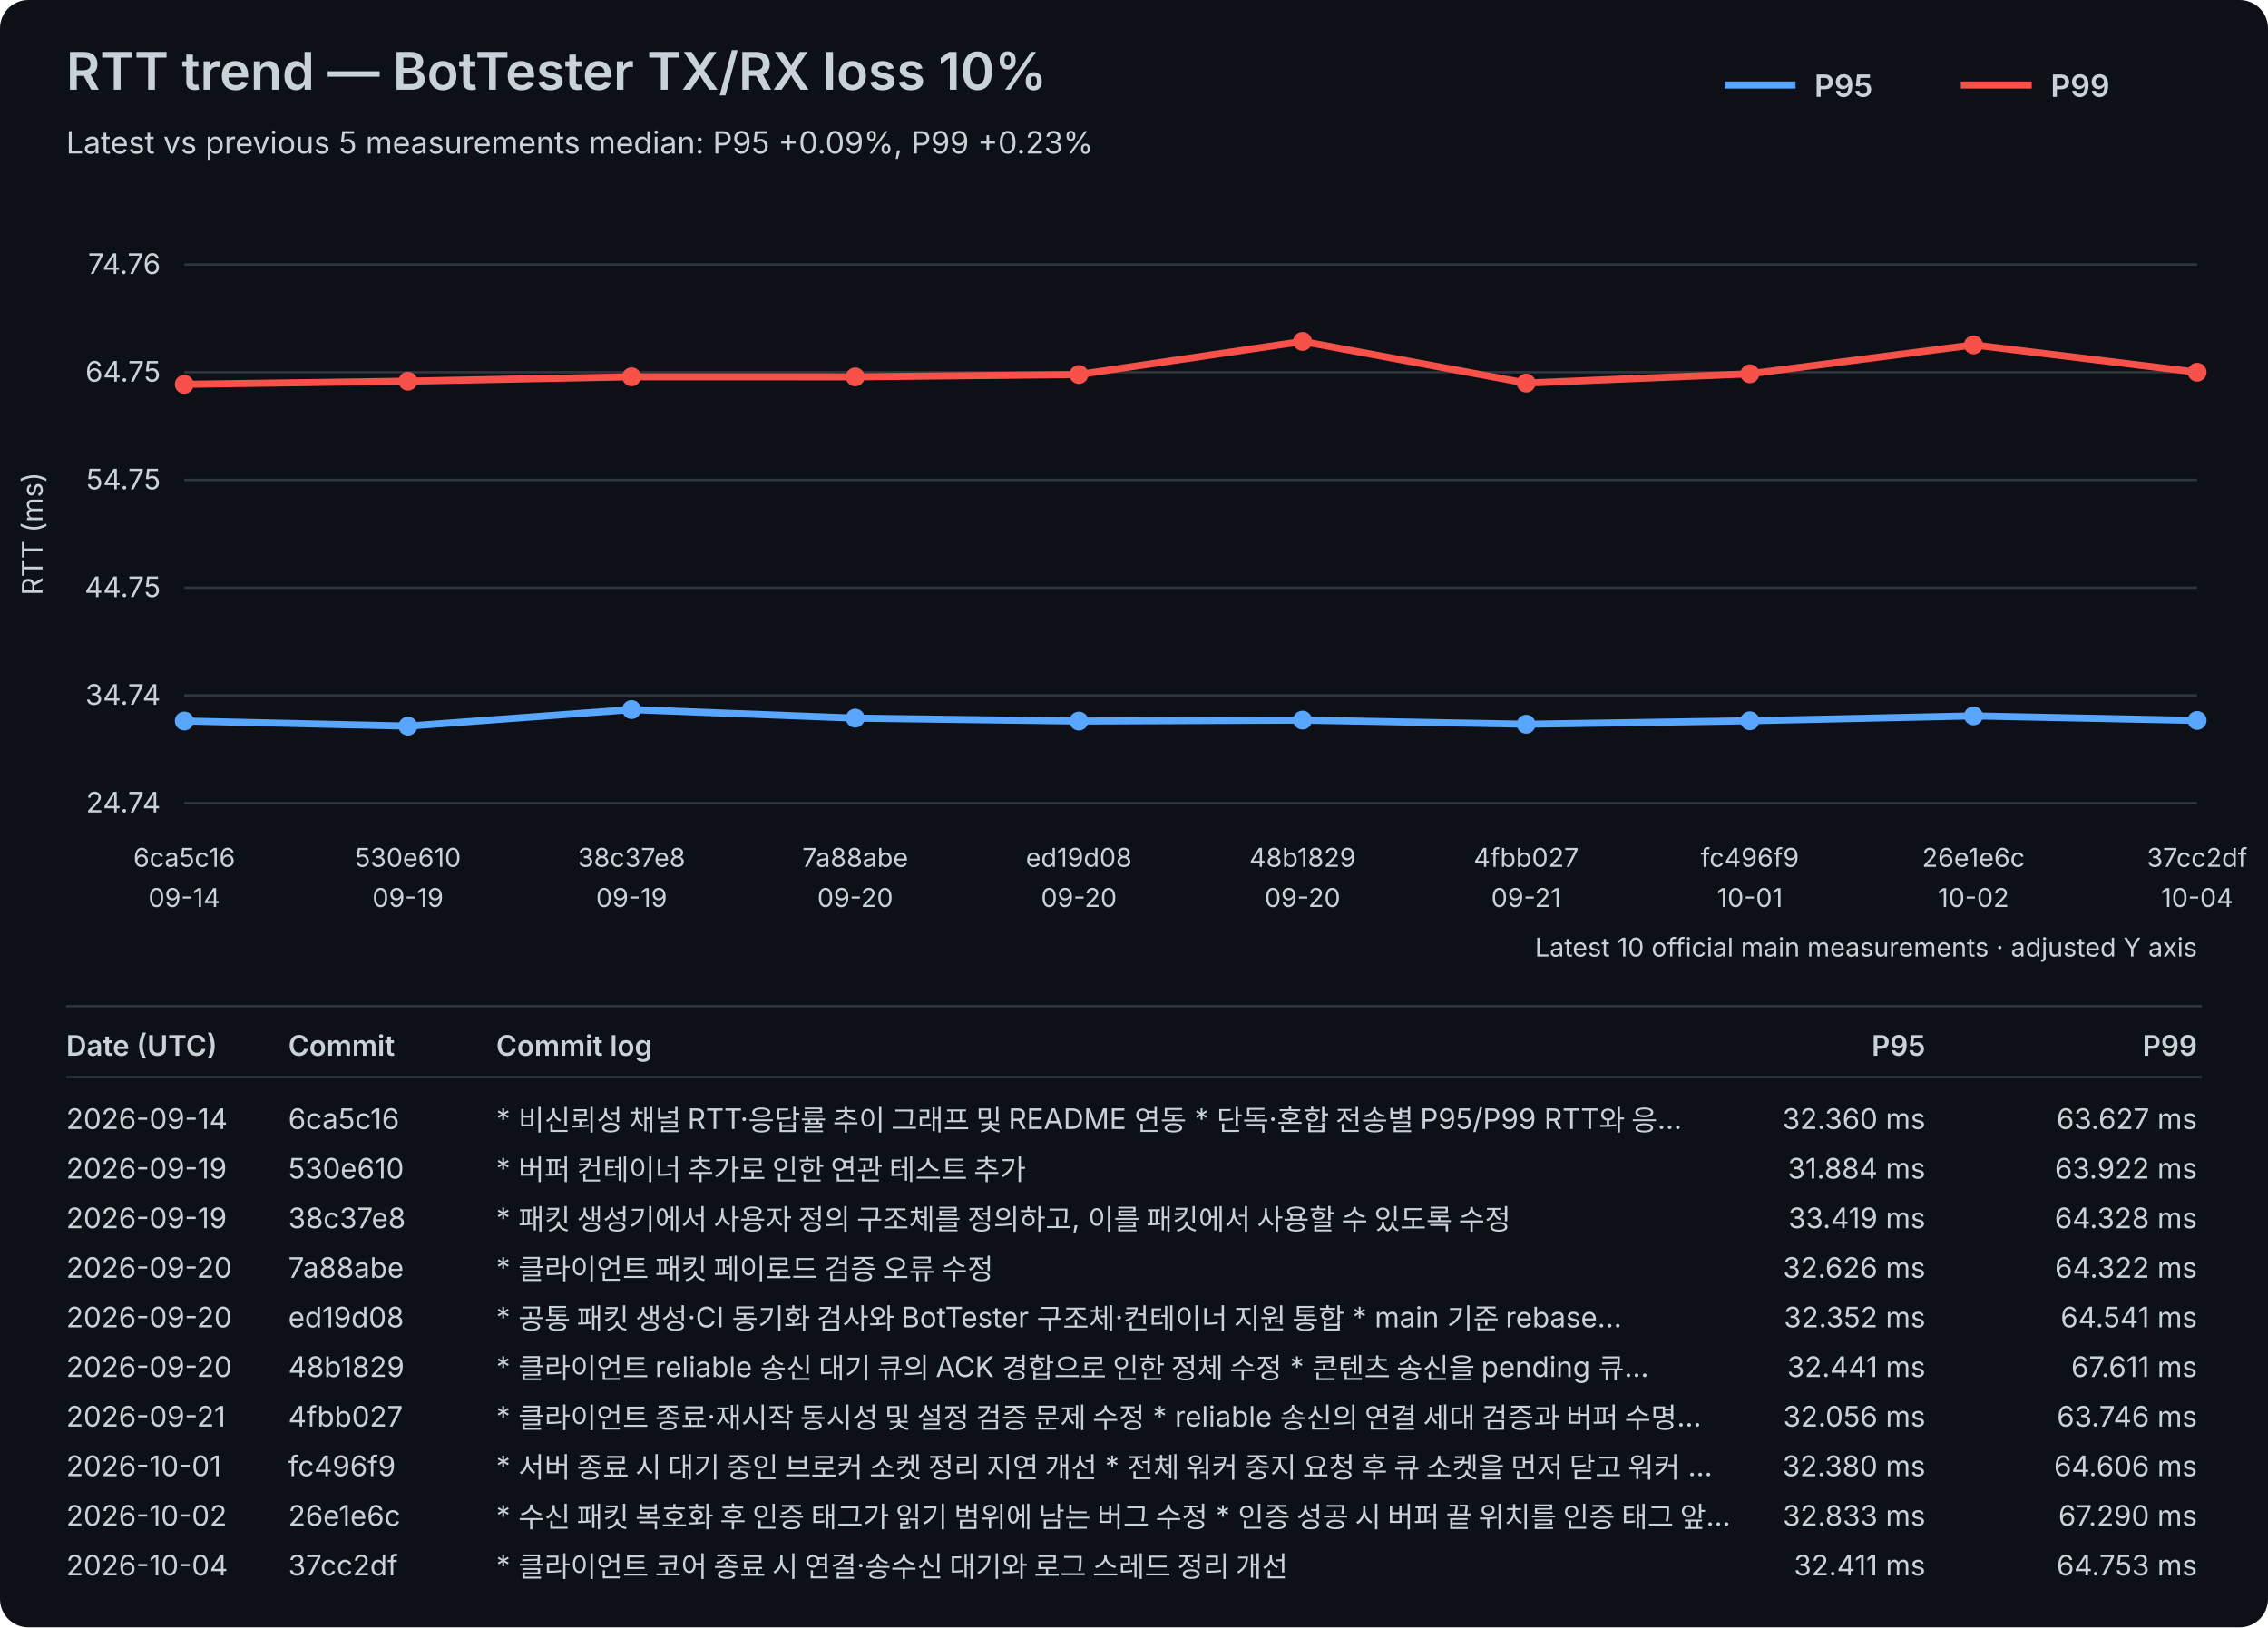
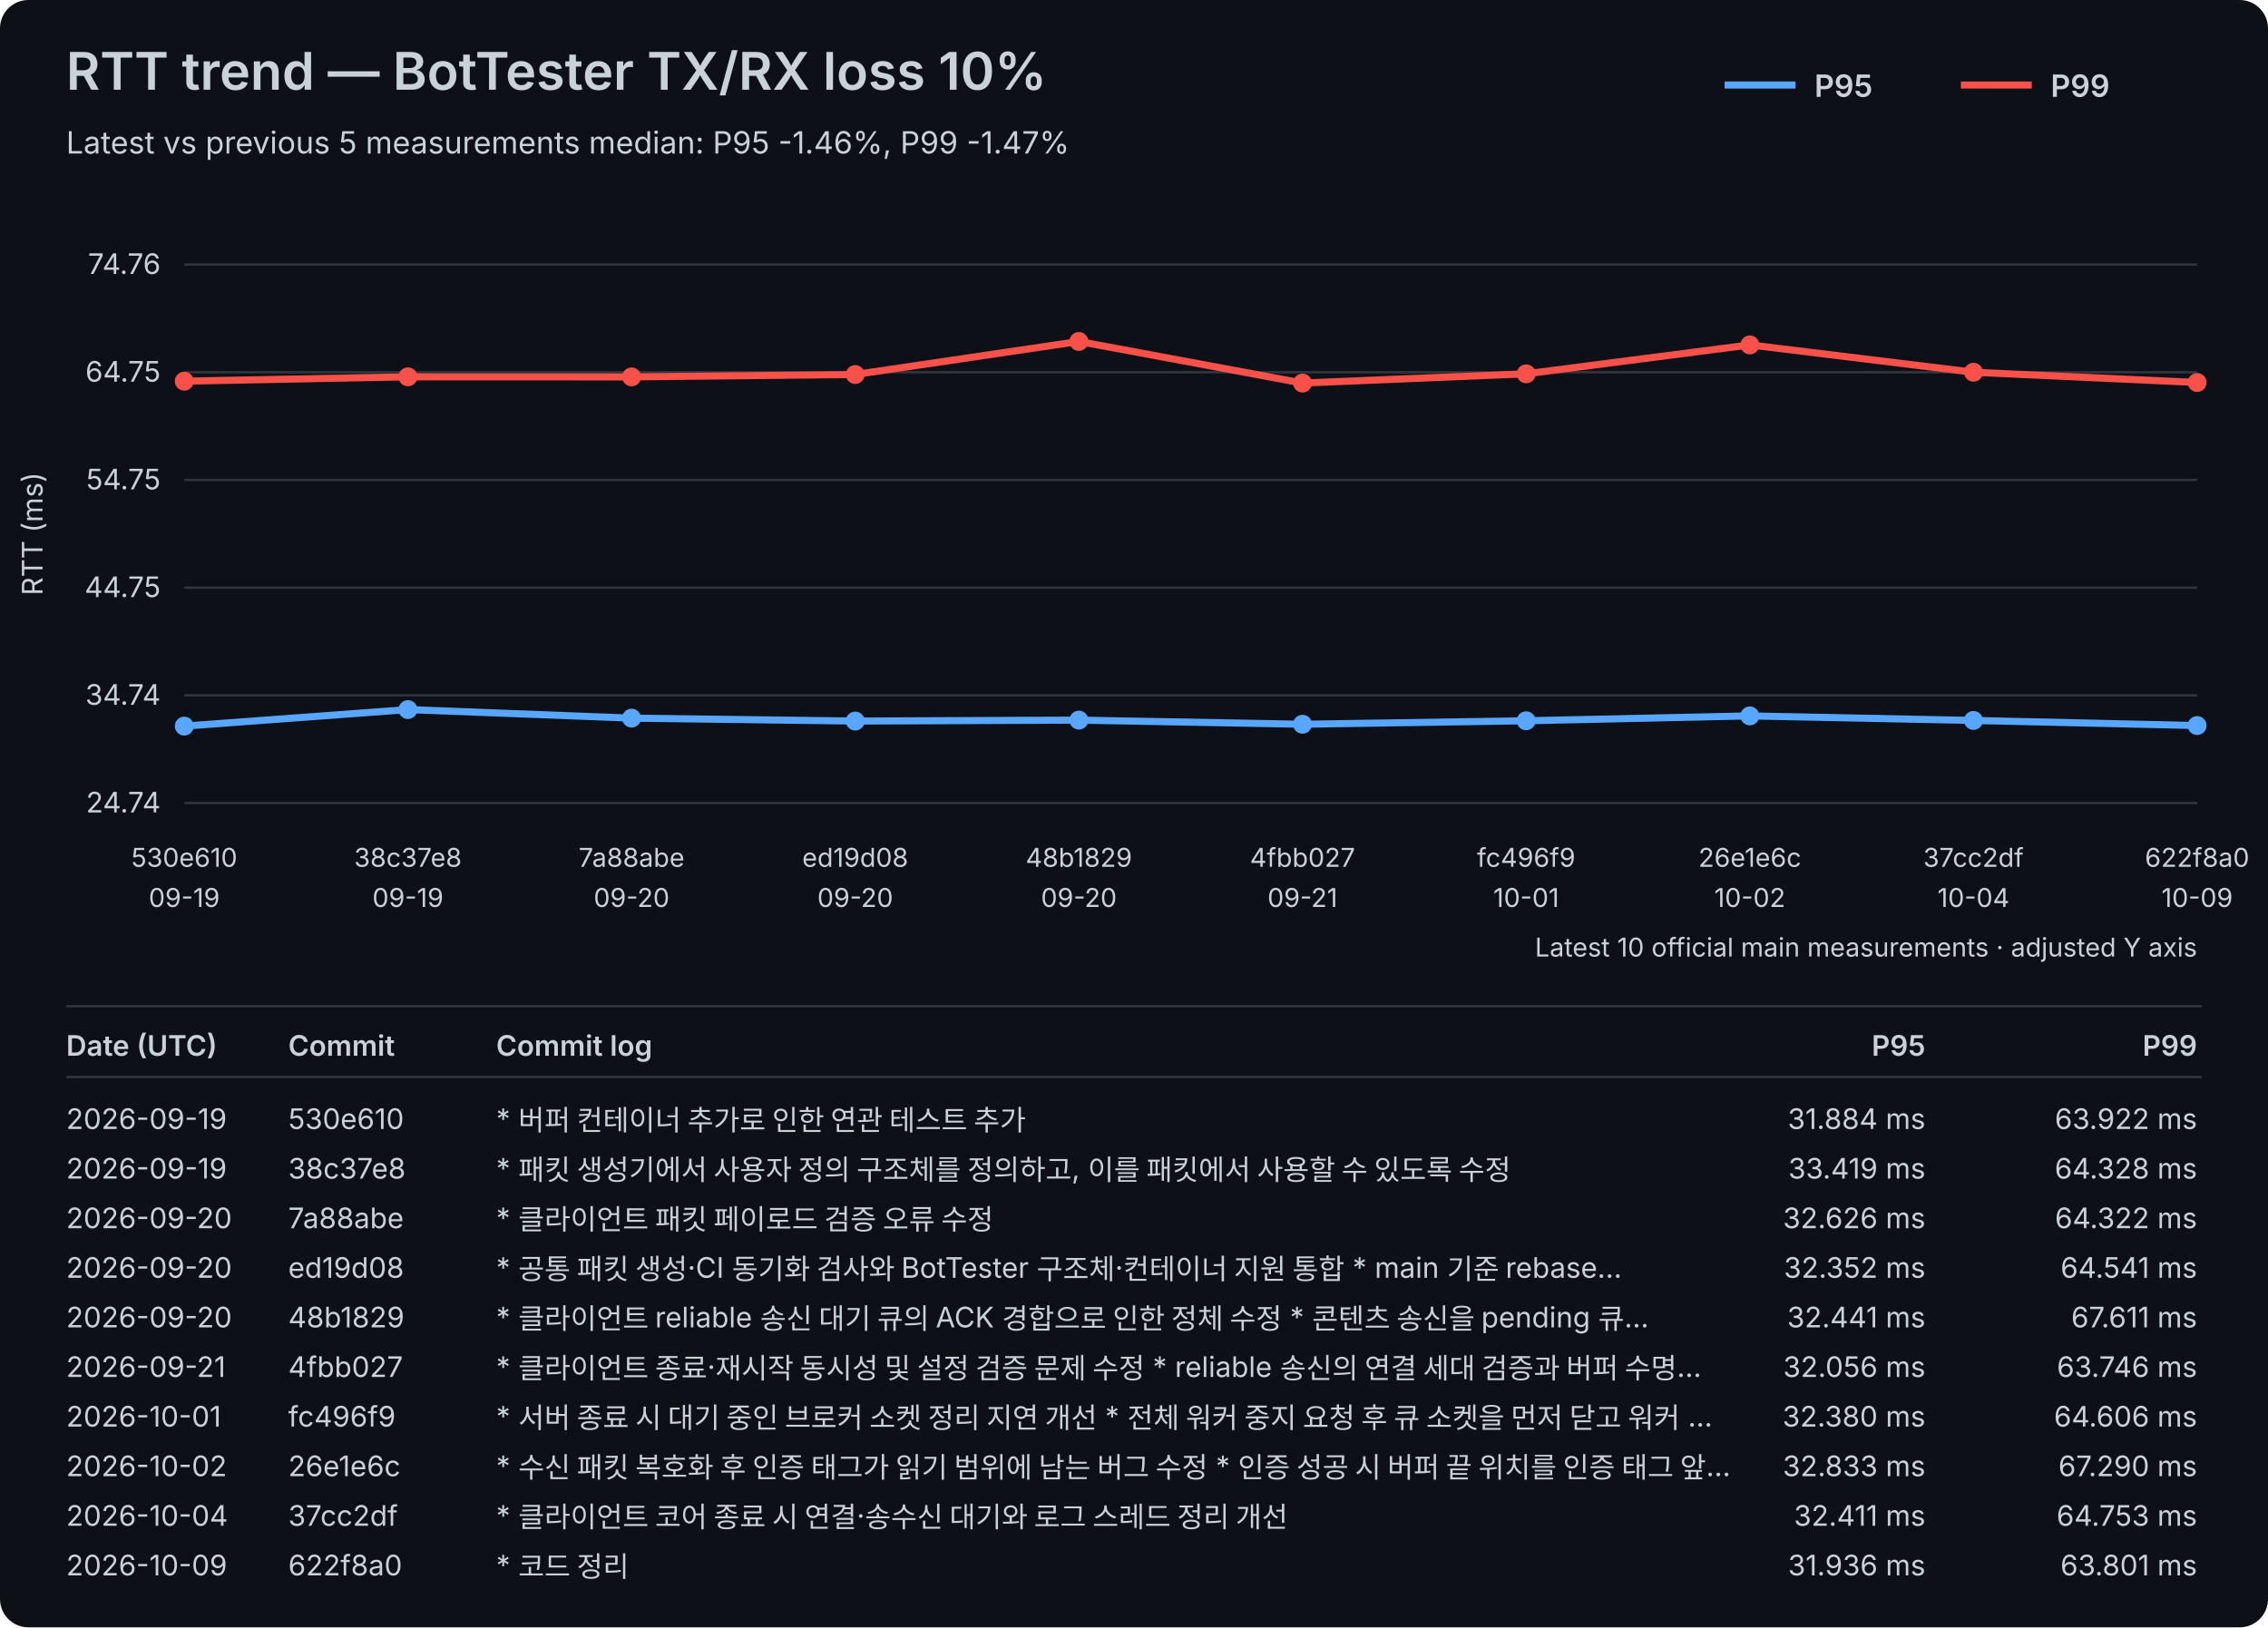
<svg xmlns="http://www.w3.org/2000/svg" width="960" height="689" viewBox="0 0 960 689">
  <rect width="100%" height="100%" fill="#0d1117" rx="12" />
  <style>text{font-family:-apple-system,BlinkMacSystemFont,"Segoe UI",sans-serif;fill:#c9d1d9}.axis{font-size:12px}.label{font-size:11px}.title{font-size:22px;font-weight:600}.subtitle{font-size:13px}.legend{font-size:13px;font-weight:600}.table-header{font-size:12px;font-weight:600}.table-row{font-size:12px}</style>
  <text x="28" y="38" class="title">RTT trend — BotTester TX/RX loss 10%</text>
-   <text x="28" y="65" class="subtitle">Latest vs previous 5 measurements median: P95 +0.09%, P99 +0.23%</text>
+   <text x="28" y="65" class="subtitle">Latest vs previous 5 measurements median: P95 -1.46%, P99 -1.47%</text>
  <line x1="730" y1="36" x2="760" y2="36" stroke="#58a6ff" stroke-width="3" />
  <text x="768" y="41" class="legend">P95</text>
  <line x1="830" y1="36" x2="860" y2="36" stroke="#f85149" stroke-width="3" />
  <text x="868" y="41" class="legend">P99</text>
  <line x1="78" y1="340.00" x2="930" y2="340.00" stroke="#30363d" stroke-width="1" />
  <text x="68" y="344.00" text-anchor="end" class="axis">24.74</text>
  <line x1="78" y1="294.40" x2="930" y2="294.40" stroke="#30363d" stroke-width="1" />
  <text x="68" y="298.40" text-anchor="end" class="axis">34.74</text>
  <line x1="78" y1="248.80" x2="930" y2="248.80" stroke="#30363d" stroke-width="1" />
  <text x="68" y="252.80" text-anchor="end" class="axis">44.75</text>
  <line x1="78" y1="203.20" x2="930" y2="203.20" stroke="#30363d" stroke-width="1" />
  <text x="68" y="207.20" text-anchor="end" class="axis">54.75</text>
  <line x1="78" y1="157.60" x2="930" y2="157.60" stroke="#30363d" stroke-width="1" />
  <text x="68" y="161.60" text-anchor="end" class="axis">64.75</text>
  <line x1="78" y1="112.00" x2="930" y2="112.00" stroke="#30363d" stroke-width="1" />
  <text x="68" y="116.00" text-anchor="end" class="axis">74.76</text>
  <text x="18" y="226.00" transform="rotate(-90 18 226.00)" text-anchor="middle" class="axis">RTT (ms)</text>
-   <text x="78.00" y="367" text-anchor="middle" class="label">6ca5c16</text>
-   <text x="78.00" y="384" text-anchor="middle" class="label">09-14</text>
-   <text x="172.67" y="367" text-anchor="middle" class="label">530e610</text>
+   <text x="78.00" y="367" text-anchor="middle" class="label">530e610</text>
+   <text x="78.00" y="384" text-anchor="middle" class="label">09-19</text>
+   <text x="172.67" y="367" text-anchor="middle" class="label">38c37e8</text>
  <text x="172.67" y="384" text-anchor="middle" class="label">09-19</text>
-   <text x="267.33" y="367" text-anchor="middle" class="label">38c37e8</text>
-   <text x="267.33" y="384" text-anchor="middle" class="label">09-19</text>
-   <text x="362.00" y="367" text-anchor="middle" class="label">7a88abe</text>
+   <text x="267.33" y="367" text-anchor="middle" class="label">7a88abe</text>
+   <text x="267.33" y="384" text-anchor="middle" class="label">09-20</text>
+   <text x="362.00" y="367" text-anchor="middle" class="label">ed19d08</text>
  <text x="362.00" y="384" text-anchor="middle" class="label">09-20</text>
-   <text x="456.67" y="367" text-anchor="middle" class="label">ed19d08</text>
+   <text x="456.67" y="367" text-anchor="middle" class="label">48b1829</text>
  <text x="456.67" y="384" text-anchor="middle" class="label">09-20</text>
-   <text x="551.33" y="367" text-anchor="middle" class="label">48b1829</text>
-   <text x="551.33" y="384" text-anchor="middle" class="label">09-20</text>
-   <text x="646.00" y="367" text-anchor="middle" class="label">4fbb027</text>
-   <text x="646.00" y="384" text-anchor="middle" class="label">09-21</text>
-   <text x="740.67" y="367" text-anchor="middle" class="label">fc496f9</text>
-   <text x="740.67" y="384" text-anchor="middle" class="label">10-01</text>
-   <text x="835.33" y="367" text-anchor="middle" class="label">26e1e6c</text>
-   <text x="835.33" y="384" text-anchor="middle" class="label">10-02</text>
-   <text x="930.00" y="367" text-anchor="middle" class="label">37cc2df</text>
-   <text x="930.00" y="384" text-anchor="middle" class="label">10-04</text>
-   <polyline points="78.00,305.26 172.67,307.43 267.33,300.43 362.00,304.05 456.67,305.29 551.33,304.89 646.00,306.64 740.67,305.17 835.33,303.10 930.00,305.03" fill="none" stroke="#58a6ff" stroke-width="3" stroke-linejoin="round" stroke-linecap="round" />
-   <circle cx="78.00" cy="305.26" r="4" fill="#58a6ff" />
-   <circle cx="172.67" cy="307.43" r="4" fill="#58a6ff" />
-   <circle cx="267.33" cy="300.43" r="4" fill="#58a6ff" />
-   <circle cx="362.00" cy="304.05" r="4" fill="#58a6ff" />
-   <circle cx="456.67" cy="305.29" r="4" fill="#58a6ff" />
-   <circle cx="551.33" cy="304.89" r="4" fill="#58a6ff" />
-   <circle cx="646.00" cy="306.64" r="4" fill="#58a6ff" />
-   <circle cx="740.67" cy="305.17" r="4" fill="#58a6ff" />
-   <circle cx="835.33" cy="303.10" r="4" fill="#58a6ff" />
-   <circle cx="930.00" cy="305.03" r="4" fill="#58a6ff" />
-   <polyline points="78.00,162.73 172.67,161.39 267.33,159.54 362.00,159.57 456.67,158.57 551.33,144.57 646.00,162.19 740.67,158.27 835.33,146.03 930.00,157.60" fill="none" stroke="#f85149" stroke-width="3" stroke-linejoin="round" stroke-linecap="round" />
-   <circle cx="78.00" cy="162.73" r="4" fill="#f85149" />
-   <circle cx="172.67" cy="161.39" r="4" fill="#f85149" />
-   <circle cx="267.33" cy="159.54" r="4" fill="#f85149" />
-   <circle cx="362.00" cy="159.57" r="4" fill="#f85149" />
-   <circle cx="456.67" cy="158.57" r="4" fill="#f85149" />
-   <circle cx="551.33" cy="144.57" r="4" fill="#f85149" />
-   <circle cx="646.00" cy="162.19" r="4" fill="#f85149" />
-   <circle cx="740.67" cy="158.27" r="4" fill="#f85149" />
-   <circle cx="835.33" cy="146.03" r="4" fill="#f85149" />
-   <circle cx="930.00" cy="157.60" r="4" fill="#f85149" />
+   <text x="551.33" y="367" text-anchor="middle" class="label">4fbb027</text>
+   <text x="551.33" y="384" text-anchor="middle" class="label">09-21</text>
+   <text x="646.00" y="367" text-anchor="middle" class="label">fc496f9</text>
+   <text x="646.00" y="384" text-anchor="middle" class="label">10-01</text>
+   <text x="740.67" y="367" text-anchor="middle" class="label">26e1e6c</text>
+   <text x="740.67" y="384" text-anchor="middle" class="label">10-02</text>
+   <text x="835.33" y="367" text-anchor="middle" class="label">37cc2df</text>
+   <text x="835.33" y="384" text-anchor="middle" class="label">10-04</text>
+   <text x="930.00" y="367" text-anchor="middle" class="label">622f8a0</text>
+   <text x="930.00" y="384" text-anchor="middle" class="label">10-09</text>
+   <polyline points="78.00,307.43 172.67,300.43 267.33,304.05 362.00,305.29 456.67,304.89 551.33,306.64 646.00,305.17 740.67,303.10 835.33,305.03 930.00,307.19" fill="none" stroke="#58a6ff" stroke-width="3" stroke-linejoin="round" stroke-linecap="round" />
+   <circle cx="78.00" cy="307.43" r="4" fill="#58a6ff" />
+   <circle cx="172.67" cy="300.43" r="4" fill="#58a6ff" />
+   <circle cx="267.33" cy="304.05" r="4" fill="#58a6ff" />
+   <circle cx="362.00" cy="305.29" r="4" fill="#58a6ff" />
+   <circle cx="456.67" cy="304.89" r="4" fill="#58a6ff" />
+   <circle cx="551.33" cy="306.64" r="4" fill="#58a6ff" />
+   <circle cx="646.00" cy="305.17" r="4" fill="#58a6ff" />
+   <circle cx="740.67" cy="303.10" r="4" fill="#58a6ff" />
+   <circle cx="835.33" cy="305.03" r="4" fill="#58a6ff" />
+   <circle cx="930.00" cy="307.19" r="4" fill="#58a6ff" />
+   <polyline points="78.00,161.39 172.67,159.54 267.33,159.57 362.00,158.57 456.67,144.57 551.33,162.19 646.00,158.27 740.67,146.03 835.33,157.60 930.00,161.94" fill="none" stroke="#f85149" stroke-width="3" stroke-linejoin="round" stroke-linecap="round" />
+   <circle cx="78.00" cy="161.39" r="4" fill="#f85149" />
+   <circle cx="172.67" cy="159.54" r="4" fill="#f85149" />
+   <circle cx="267.33" cy="159.57" r="4" fill="#f85149" />
+   <circle cx="362.00" cy="158.57" r="4" fill="#f85149" />
+   <circle cx="456.67" cy="144.57" r="4" fill="#f85149" />
+   <circle cx="551.33" cy="162.19" r="4" fill="#f85149" />
+   <circle cx="646.00" cy="158.27" r="4" fill="#f85149" />
+   <circle cx="740.67" cy="146.03" r="4" fill="#f85149" />
+   <circle cx="835.33" cy="157.60" r="4" fill="#f85149" />
+   <circle cx="930.00" cy="161.94" r="4" fill="#f85149" />
  <text x="930" y="405" text-anchor="end" class="label">Latest 10 official main measurements · adjusted Y axis</text>
  <line x1="28" y1="426" x2="932" y2="426" stroke="#30363d" stroke-width="1" />
  <text x="28" y="447" class="table-header">Date (UTC)</text>
  <text x="122" y="447" class="table-header">Commit</text>
  <text x="210" y="447" class="table-header">Commit log</text>
  <text x="815" y="447" text-anchor="end" class="table-header">P95</text>
  <text x="930" y="447" text-anchor="end" class="table-header">P99</text>
  <line x1="28" y1="456" x2="932" y2="456" stroke="#30363d" stroke-width="1" />
-   <text x="28" y="478" class="table-row">2026-09-14</text>
-   <text x="122" y="478" class="table-row">6ca5c16</text>
-   <text x="210" y="478" class="table-row">* 비신뢰성 채널 RTT·응답률 추이 그래프 및 README 연동   * 단독·혼합 전송별 P95/P99 RTT와 응…</text>
-   <text x="815" y="478" text-anchor="end" class="table-row">32.360 ms</text>
-   <text x="930" y="478" text-anchor="end" class="table-row">63.627 ms</text>
+   <text x="28" y="478" class="table-row">2026-09-19</text>
+   <text x="122" y="478" class="table-row">530e610</text>
+   <text x="210" y="478" class="table-row">* 버퍼 컨테이너 추가로 인한 연관 테스트 추가</text>
+   <text x="815" y="478" text-anchor="end" class="table-row">31.884 ms</text>
+   <text x="930" y="478" text-anchor="end" class="table-row">63.922 ms</text>
  <text x="28" y="499" class="table-row">2026-09-19</text>
-   <text x="122" y="499" class="table-row">530e610</text>
-   <text x="210" y="499" class="table-row">* 버퍼 컨테이너 추가로 인한 연관 테스트 추가</text>
-   <text x="815" y="499" text-anchor="end" class="table-row">31.884 ms</text>
-   <text x="930" y="499" text-anchor="end" class="table-row">63.922 ms</text>
-   <text x="28" y="520" class="table-row">2026-09-19</text>
-   <text x="122" y="520" class="table-row">38c37e8</text>
-   <text x="210" y="520" class="table-row">* 패킷 생성기에서 사용자 정의 구조체를 정의하고, 이를 패킷에서 사용할 수 있도록 수정</text>
-   <text x="815" y="520" text-anchor="end" class="table-row">33.419 ms</text>
-   <text x="930" y="520" text-anchor="end" class="table-row">64.328 ms</text>
+   <text x="122" y="499" class="table-row">38c37e8</text>
+   <text x="210" y="499" class="table-row">* 패킷 생성기에서 사용자 정의 구조체를 정의하고, 이를 패킷에서 사용할 수 있도록 수정</text>
+   <text x="815" y="499" text-anchor="end" class="table-row">33.419 ms</text>
+   <text x="930" y="499" text-anchor="end" class="table-row">64.328 ms</text>
+   <text x="28" y="520" class="table-row">2026-09-20</text>
+   <text x="122" y="520" class="table-row">7a88abe</text>
+   <text x="210" y="520" class="table-row">* 클라이언트 패킷 페이로드 검증 오류 수정</text>
+   <text x="815" y="520" text-anchor="end" class="table-row">32.626 ms</text>
+   <text x="930" y="520" text-anchor="end" class="table-row">64.322 ms</text>
  <text x="28" y="541" class="table-row">2026-09-20</text>
-   <text x="122" y="541" class="table-row">7a88abe</text>
-   <text x="210" y="541" class="table-row">* 클라이언트 패킷 페이로드 검증 오류 수정</text>
-   <text x="815" y="541" text-anchor="end" class="table-row">32.626 ms</text>
-   <text x="930" y="541" text-anchor="end" class="table-row">64.322 ms</text>
+   <text x="122" y="541" class="table-row">ed19d08</text>
+   <text x="210" y="541" class="table-row">* 공통 패킷 생성·CI 동기화 검사와 BotTester 구조체·컨테이너 지원 통합   * main 기준 rebase…</text>
+   <text x="815" y="541" text-anchor="end" class="table-row">32.352 ms</text>
+   <text x="930" y="541" text-anchor="end" class="table-row">64.541 ms</text>
  <text x="28" y="562" class="table-row">2026-09-20</text>
-   <text x="122" y="562" class="table-row">ed19d08</text>
-   <text x="210" y="562" class="table-row">* 공통 패킷 생성·CI 동기화 검사와 BotTester 구조체·컨테이너 지원 통합   * main 기준 rebase…</text>
-   <text x="815" y="562" text-anchor="end" class="table-row">32.352 ms</text>
-   <text x="930" y="562" text-anchor="end" class="table-row">64.541 ms</text>
-   <text x="28" y="583" class="table-row">2026-09-20</text>
-   <text x="122" y="583" class="table-row">48b1829</text>
-   <text x="210" y="583" class="table-row">* 클라이언트 reliable 송신 대기 큐의 ACK 경합으로 인한 정체 수정   * 콘텐츠 송신을 pending 큐…</text>
-   <text x="815" y="583" text-anchor="end" class="table-row">32.441 ms</text>
-   <text x="930" y="583" text-anchor="end" class="table-row">67.611 ms</text>
-   <text x="28" y="604" class="table-row">2026-09-21</text>
-   <text x="122" y="604" class="table-row">4fbb027</text>
-   <text x="210" y="604" class="table-row">* 클라이언트 종료·재시작 동시성 및 설정 검증 문제 수정   * reliable 송신의 연결 세대 검증과 버퍼 수명…</text>
-   <text x="815" y="604" text-anchor="end" class="table-row">32.056 ms</text>
-   <text x="930" y="604" text-anchor="end" class="table-row">63.746 ms</text>
-   <text x="28" y="625" class="table-row">2026-10-01</text>
-   <text x="122" y="625" class="table-row">fc496f9</text>
-   <text x="210" y="625" class="table-row">* 서버 종료 시 대기 중인 브로커 소켓 정리 지연 개선   * 전체 워커 중지 요청 후 큐 소켓을 먼저 닫고 워커 …</text>
-   <text x="815" y="625" text-anchor="end" class="table-row">32.380 ms</text>
-   <text x="930" y="625" text-anchor="end" class="table-row">64.606 ms</text>
-   <text x="28" y="646" class="table-row">2026-10-02</text>
-   <text x="122" y="646" class="table-row">26e1e6c</text>
-   <text x="210" y="646" class="table-row">* 수신 패킷 복호화 후 인증 태그가 읽기 범위에 남는 버그 수정   * 인증 성공 시 버퍼 끝 위치를 인증 태그 앞…</text>
-   <text x="815" y="646" text-anchor="end" class="table-row">32.833 ms</text>
-   <text x="930" y="646" text-anchor="end" class="table-row">67.290 ms</text>
-   <text x="28" y="667" class="table-row">2026-10-04</text>
-   <text x="122" y="667" class="table-row">37cc2df</text>
-   <text x="210" y="667" class="table-row">* 클라이언트 코어 종료 시 연결·송수신 대기와 로그 스레드 정리 개선</text>
-   <text x="815" y="667" text-anchor="end" class="table-row">32.411 ms</text>
-   <text x="930" y="667" text-anchor="end" class="table-row">64.753 ms</text>
+   <text x="122" y="562" class="table-row">48b1829</text>
+   <text x="210" y="562" class="table-row">* 클라이언트 reliable 송신 대기 큐의 ACK 경합으로 인한 정체 수정   * 콘텐츠 송신을 pending 큐…</text>
+   <text x="815" y="562" text-anchor="end" class="table-row">32.441 ms</text>
+   <text x="930" y="562" text-anchor="end" class="table-row">67.611 ms</text>
+   <text x="28" y="583" class="table-row">2026-09-21</text>
+   <text x="122" y="583" class="table-row">4fbb027</text>
+   <text x="210" y="583" class="table-row">* 클라이언트 종료·재시작 동시성 및 설정 검증 문제 수정   * reliable 송신의 연결 세대 검증과 버퍼 수명…</text>
+   <text x="815" y="583" text-anchor="end" class="table-row">32.056 ms</text>
+   <text x="930" y="583" text-anchor="end" class="table-row">63.746 ms</text>
+   <text x="28" y="604" class="table-row">2026-10-01</text>
+   <text x="122" y="604" class="table-row">fc496f9</text>
+   <text x="210" y="604" class="table-row">* 서버 종료 시 대기 중인 브로커 소켓 정리 지연 개선   * 전체 워커 중지 요청 후 큐 소켓을 먼저 닫고 워커 …</text>
+   <text x="815" y="604" text-anchor="end" class="table-row">32.380 ms</text>
+   <text x="930" y="604" text-anchor="end" class="table-row">64.606 ms</text>
+   <text x="28" y="625" class="table-row">2026-10-02</text>
+   <text x="122" y="625" class="table-row">26e1e6c</text>
+   <text x="210" y="625" class="table-row">* 수신 패킷 복호화 후 인증 태그가 읽기 범위에 남는 버그 수정   * 인증 성공 시 버퍼 끝 위치를 인증 태그 앞…</text>
+   <text x="815" y="625" text-anchor="end" class="table-row">32.833 ms</text>
+   <text x="930" y="625" text-anchor="end" class="table-row">67.290 ms</text>
+   <text x="28" y="646" class="table-row">2026-10-04</text>
+   <text x="122" y="646" class="table-row">37cc2df</text>
+   <text x="210" y="646" class="table-row">* 클라이언트 코어 종료 시 연결·송수신 대기와 로그 스레드 정리 개선</text>
+   <text x="815" y="646" text-anchor="end" class="table-row">32.411 ms</text>
+   <text x="930" y="646" text-anchor="end" class="table-row">64.753 ms</text>
+   <text x="28" y="667" class="table-row">2026-10-09</text>
+   <text x="122" y="667" class="table-row">622f8a0</text>
+   <text x="210" y="667" class="table-row">* 코드 정리</text>
+   <text x="815" y="667" text-anchor="end" class="table-row">31.936 ms</text>
+   <text x="930" y="667" text-anchor="end" class="table-row">63.801 ms</text>
</svg>
